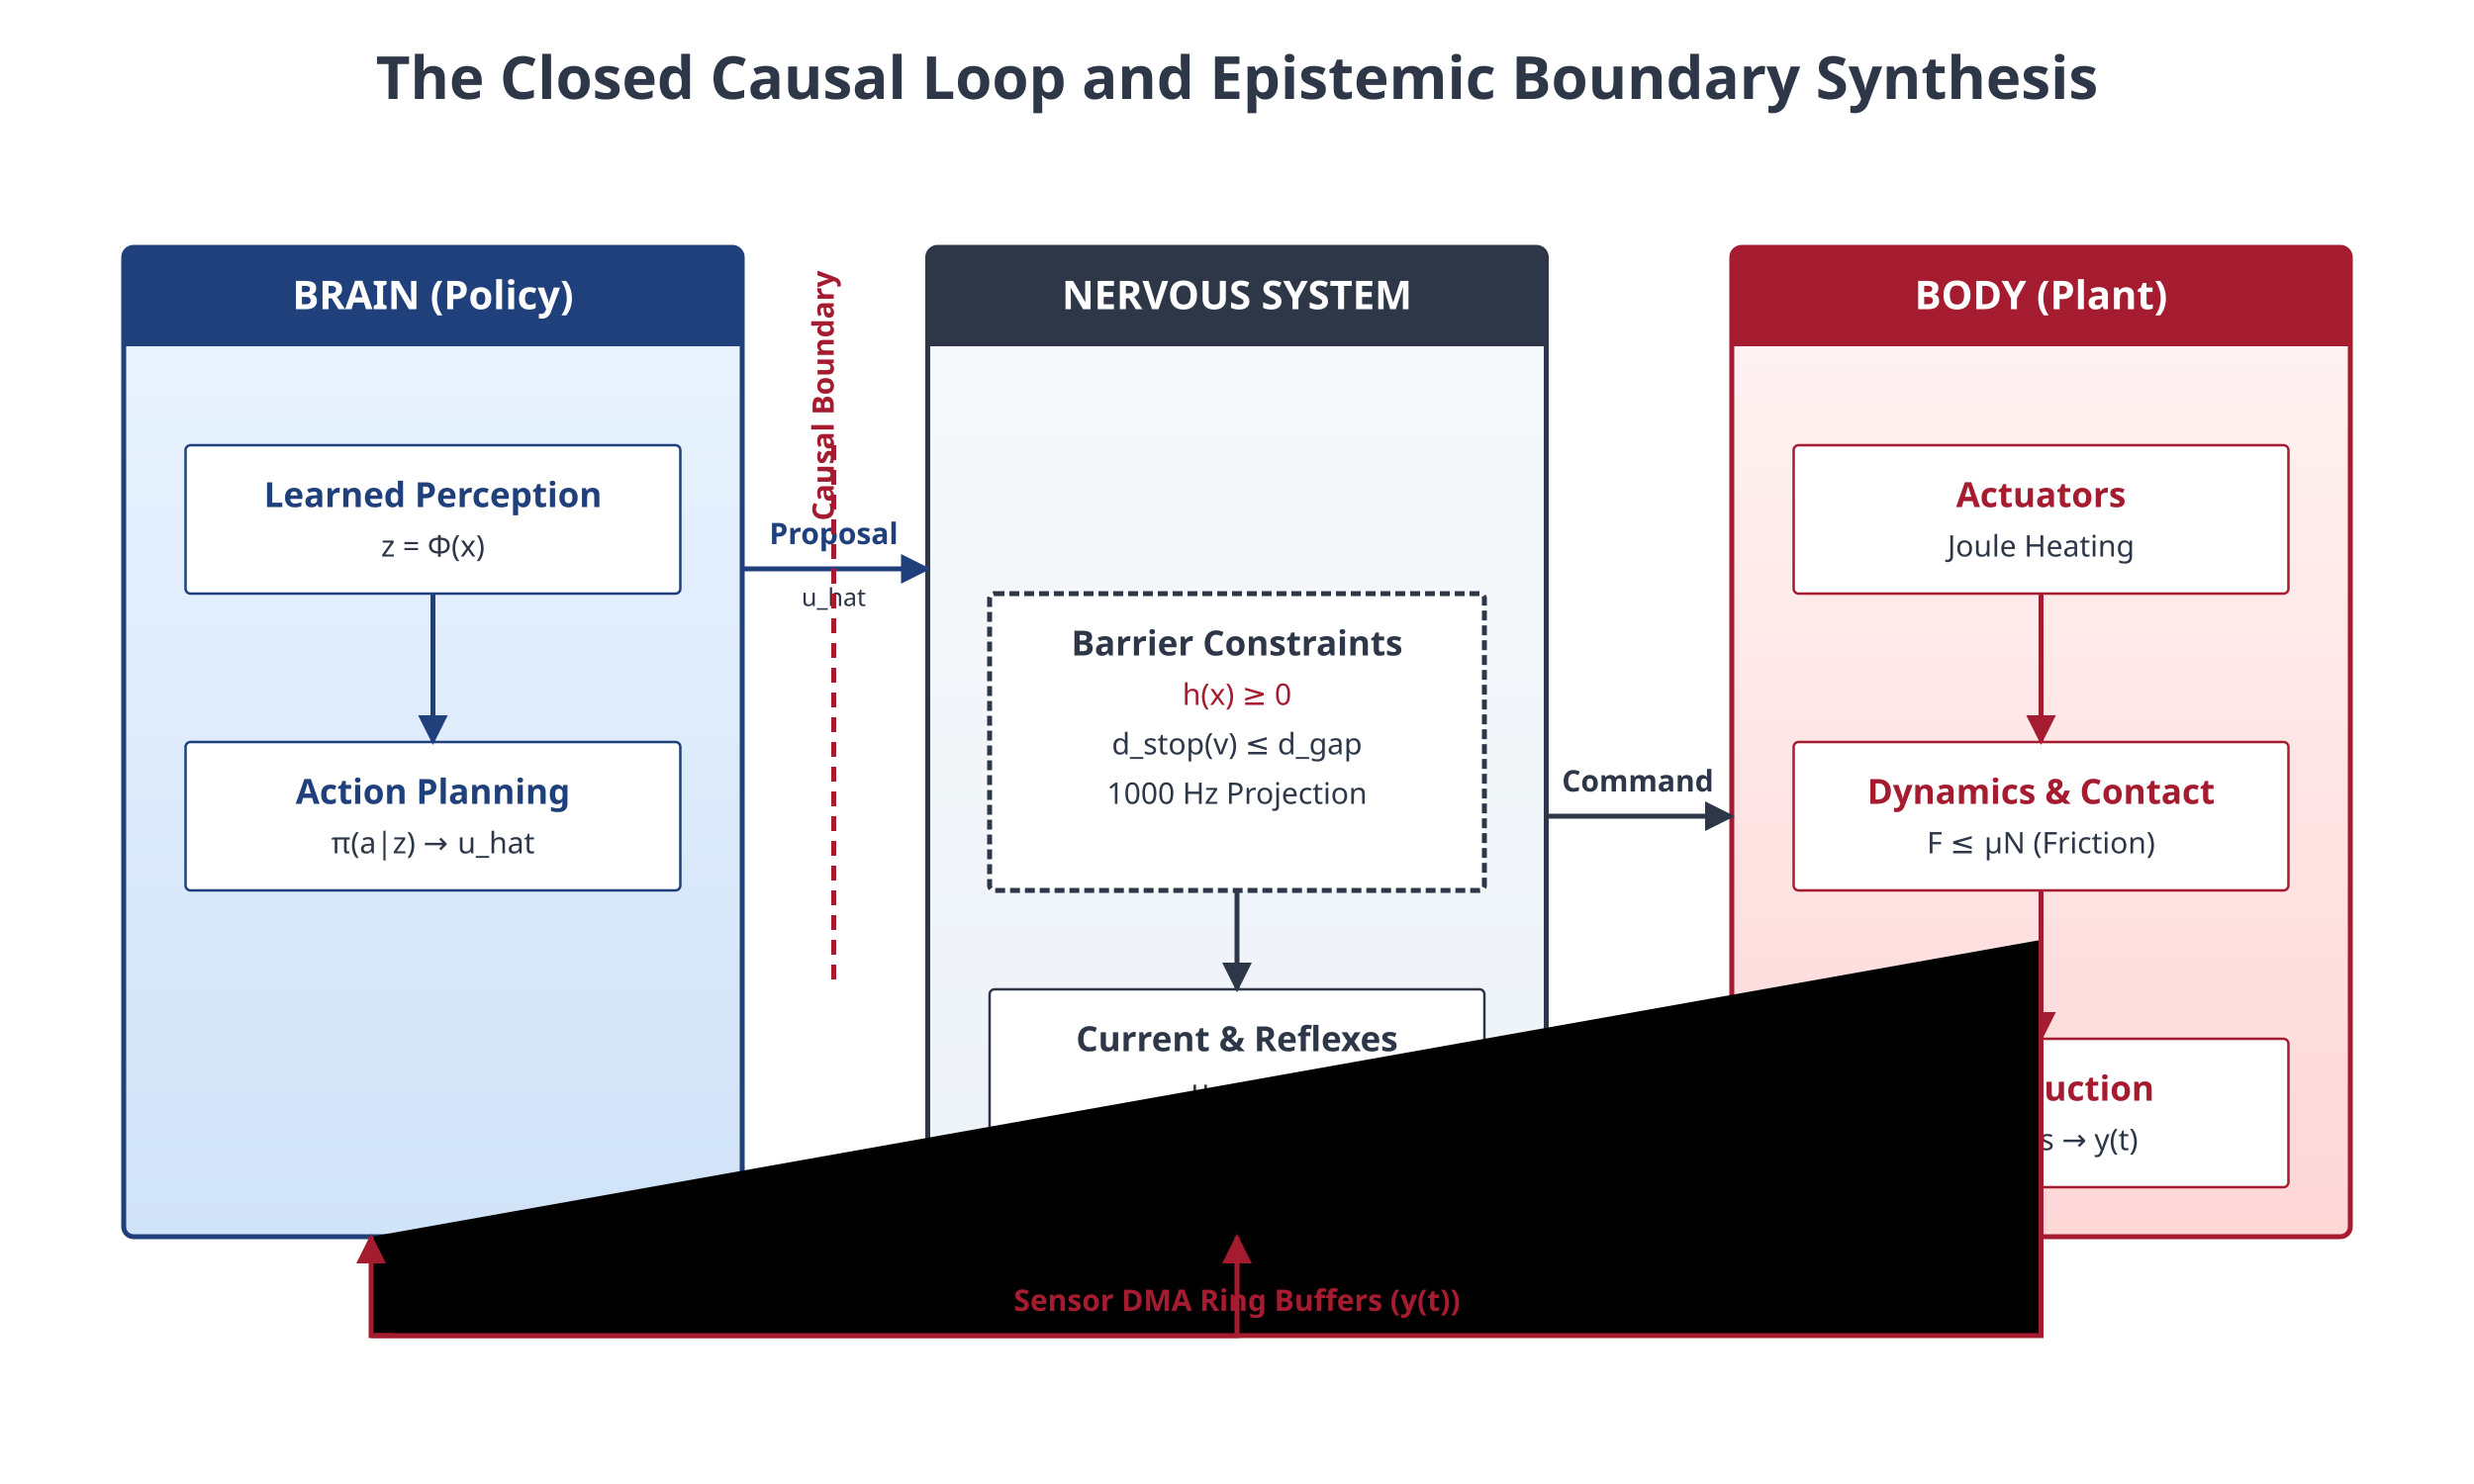
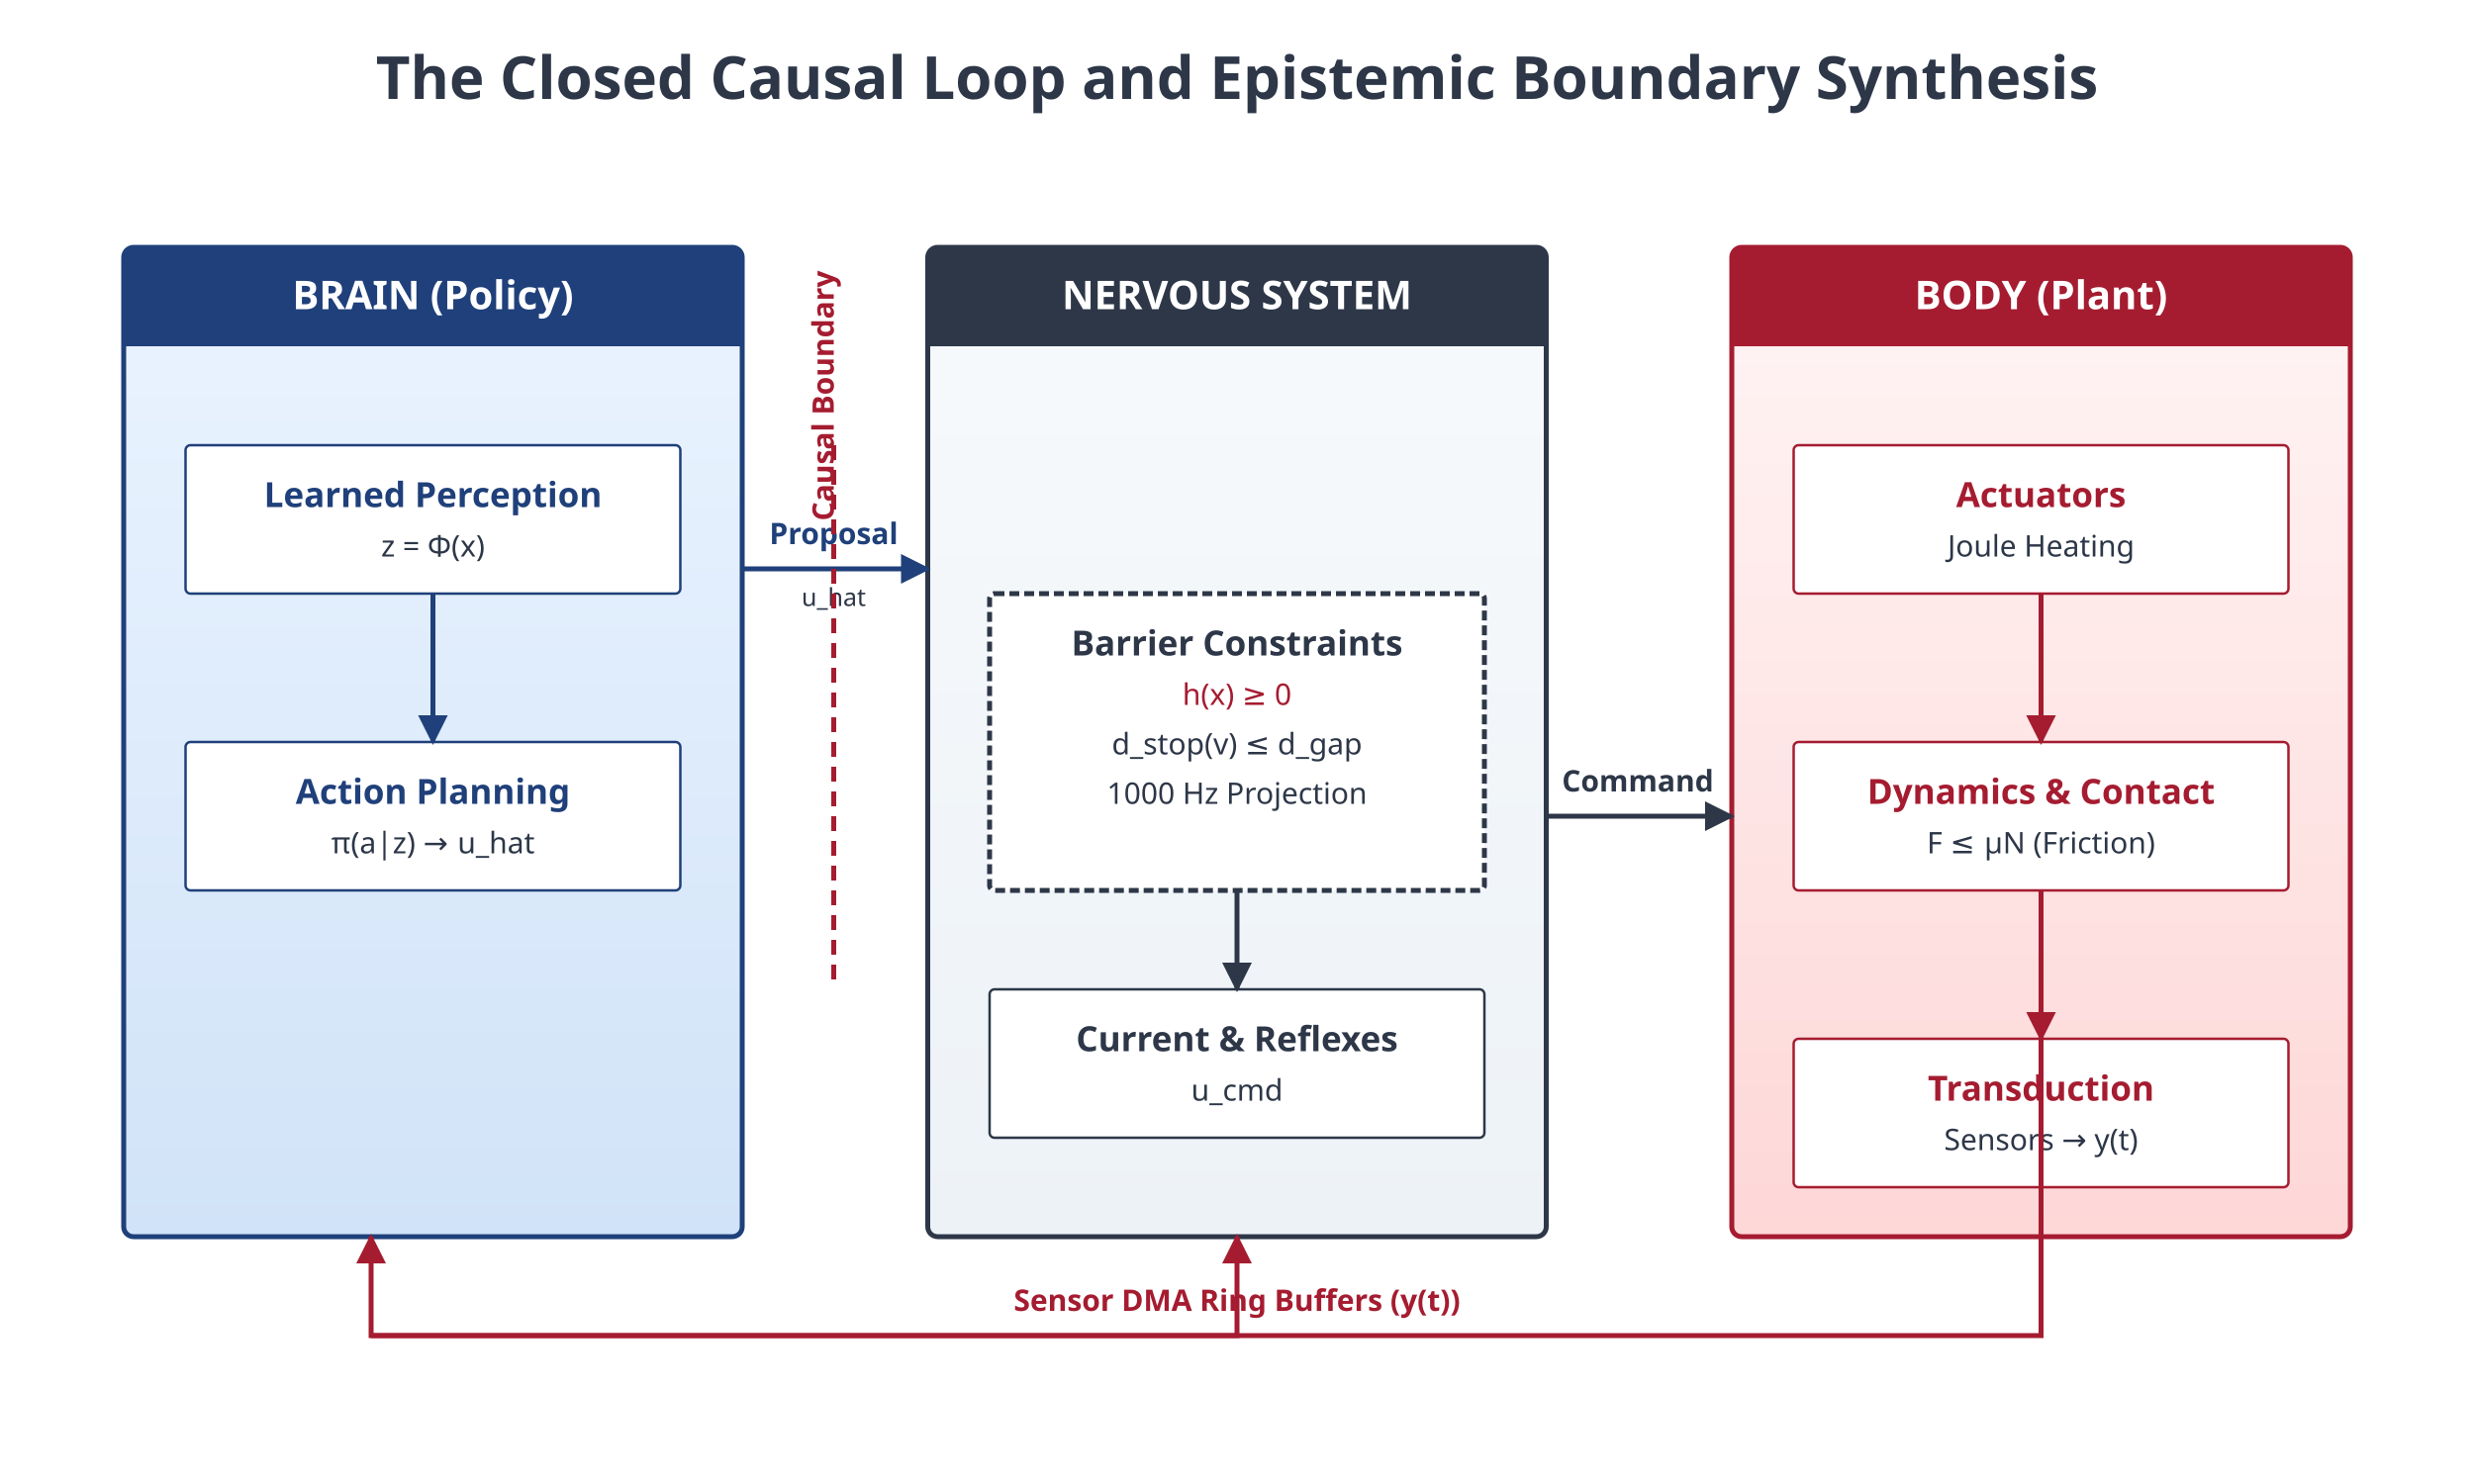
<svg xmlns="http://www.w3.org/2000/svg" viewBox="0 0 1000 600" font-family="sans-serif">
  <defs>
    <marker id="arrow" viewBox="0 0 10 10" refX="9" refY="5" markerWidth="6" markerHeight="6" orient="auto">
      <path d="M 0 0 L 10 5 L 0 10 z" fill="#2D3748" />
    </marker>
    <marker id="arrow-blue" viewBox="0 0 10 10" refX="9" refY="5" markerWidth="6" markerHeight="6" orient="auto">
      <path d="M 0 0 L 10 5 L 0 10 z" fill="#1F407A" />
    </marker>
    <marker id="arrow-red" viewBox="0 0 10 10" refX="9" refY="5" markerWidth="6" markerHeight="6" orient="auto">
      <path d="M 0 0 L 10 5 L 0 10 z" fill="#A51C30" />
    </marker>
    <linearGradient id="bg-brain" x1="0" y1="0" x2="0" y2="1">
      <stop offset="0%" stop-color="#EBF4FF" />
      <stop offset="100%" stop-color="#D1E3F8" />
    </linearGradient>
    <linearGradient id="bg-nervous" x1="0" y1="0" x2="0" y2="1">
      <stop offset="0%" stop-color="#F7FAFC" />
      <stop offset="100%" stop-color="#EDF2F7" />
    </linearGradient>
    <linearGradient id="bg-body" x1="0" y1="0" x2="0" y2="1">
      <stop offset="0%" stop-color="#FFF5F5" />
      <stop offset="100%" stop-color="#FED7D7" />
    </linearGradient>
  </defs>
  <rect width="1000" height="600" fill="#FFFFFF" />
  <text x="500" y="40" font-size="24" font-weight="bold" fill="#2D3748" text-anchor="middle">The Closed Causal Loop and Epistemic Boundary Synthesis</text>
  <g transform="translate(50, 100)">
    <rect width="250" height="400" fill="url(#bg-brain)" stroke="#1F407A" stroke-width="2" rx="4" />
    <rect x="0" y="0" width="250" height="40" fill="#1F407A" rx="4" />
    <rect x="0" y="30" width="250" height="10" fill="#1F407A" />
    <text x="125" y="25" font-size="16" font-weight="bold" fill="#FFFFFF" text-anchor="middle">BRAIN (Policy)</text>
    <rect x="25" y="80" width="200" height="60" fill="#FFFFFF" stroke="#1F407A" stroke-width="1" rx="2" />
    <text x="125" y="105" font-size="14" font-weight="bold" fill="#1F407A" text-anchor="middle">Learned Perception</text>
    <text x="125" y="125" font-size="12" fill="#2D3748" text-anchor="middle">z = Φ(x)</text>
    <rect x="25" y="200" width="200" height="60" fill="#FFFFFF" stroke="#1F407A" stroke-width="1" rx="2" />
    <text x="125" y="225" font-size="14" font-weight="bold" fill="#1F407A" text-anchor="middle">Action Planning</text>
    <text x="125" y="245" font-size="12" fill="#2D3748" text-anchor="middle">π(a|z) → u_hat</text>
-     <path d="M 125 140 L 125 200" stroke="#1F407A" stroke-width="2" marker-end="url(#arrow-blue)" />
+     <path fill="none" d="M 125 140 L 125 200" stroke="#1F407A" stroke-width="2" marker-end="url(#arrow-blue)" />
  </g>
  <g transform="translate(375, 100)">
    <rect width="250" height="400" fill="url(#bg-nervous)" stroke="#2D3748" stroke-width="2" rx="4" />
    <rect x="0" y="0" width="250" height="40" fill="#2D3748" rx="4" />
    <rect x="0" y="30" width="250" height="10" fill="#2D3748" />
    <text x="125" y="25" font-size="16" font-weight="bold" fill="#FFFFFF" text-anchor="middle">NERVOUS SYSTEM</text>
    <rect x="25" y="140" width="200" height="120" fill="#FFFFFF" stroke="#2D3748" stroke-width="2" rx="2" stroke-dasharray="4,2" />
    <text x="125" y="165" font-size="14" font-weight="bold" fill="#2D3748" text-anchor="middle">Barrier Constraints</text>
    <text x="125" y="185" font-size="12" fill="#A51C30" text-anchor="middle">h(x) ≥ 0</text>
    <text x="125" y="205" font-size="12" fill="#2D3748" text-anchor="middle">d_stop(v) ≤ d_gap</text>
    <text x="125" y="225" font-size="12" fill="#2D3748" text-anchor="middle">1000 Hz Projection</text>
    <rect x="25" y="300" width="200" height="60" fill="#FFFFFF" stroke="#2D3748" stroke-width="1" rx="2" />
    <text x="125" y="325" font-size="14" font-weight="bold" fill="#2D3748" text-anchor="middle">Current &amp; Reflexes</text>
    <text x="125" y="345" font-size="12" fill="#2D3748" text-anchor="middle">u_cmd</text>
-     <path d="M 125 260 L 125 300" stroke="#2D3748" stroke-width="2" marker-end="url(#arrow)" />
+     <path fill="none" d="M 125 260 L 125 300" stroke="#2D3748" stroke-width="2" marker-end="url(#arrow)" />
  </g>
  <g transform="translate(700, 100)">
    <rect width="250" height="400" fill="url(#bg-body)" stroke="#A51C30" stroke-width="2" rx="4" />
    <rect x="0" y="0" width="250" height="40" fill="#A51C30" rx="4" />
    <rect x="0" y="30" width="250" height="10" fill="#A51C30" />
    <text x="125" y="25" font-size="16" font-weight="bold" fill="#FFFFFF" text-anchor="middle">BODY (Plant)</text>
    <rect x="25" y="80" width="200" height="60" fill="#FFFFFF" stroke="#A51C30" stroke-width="1" rx="2" />
    <text x="125" y="105" font-size="14" font-weight="bold" fill="#A51C30" text-anchor="middle">Actuators</text>
    <text x="125" y="125" font-size="12" fill="#2D3748" text-anchor="middle">Joule Heating</text>
    <rect x="25" y="200" width="200" height="60" fill="#FFFFFF" stroke="#A51C30" stroke-width="1" rx="2" />
    <text x="125" y="225" font-size="14" font-weight="bold" fill="#A51C30" text-anchor="middle">Dynamics &amp; Contact</text>
    <text x="125" y="245" font-size="12" fill="#2D3748" text-anchor="middle">F ≤ μN (Friction)</text>
    <rect x="25" y="320" width="200" height="60" fill="#FFFFFF" stroke="#A51C30" stroke-width="1" rx="2" />
    <text x="125" y="345" font-size="14" font-weight="bold" fill="#A51C30" text-anchor="middle">Transduction</text>
    <text x="125" y="365" font-size="12" fill="#2D3748" text-anchor="middle">Sensors → y(t)</text>
-     <path d="M 125 140 L 125 200" stroke="#A51C30" stroke-width="2" marker-end="url(#arrow-red)" />
-     <path d="M 125 260 L 125 320" stroke="#A51C30" stroke-width="2" marker-end="url(#arrow-red)" />
+     <path fill="none" d="M 125 140 L 125 200" stroke="#A51C30" stroke-width="2" marker-end="url(#arrow-red)" />
+     <path fill="none" d="M 125 260 L 125 320" stroke="#A51C30" stroke-width="2" marker-end="url(#arrow-red)" />
  </g>
-   <path d="M 300 230 L 375 230" stroke="#1F407A" stroke-width="2" marker-end="url(#arrow-blue)" />
+   <path fill="none" d="M 300 230 L 375 230" stroke="#1F407A" stroke-width="2" marker-end="url(#arrow-blue)" />
  <text x="337" y="220" font-size="12" font-weight="bold" fill="#1F407A" text-anchor="middle">Proposal</text>
  <text x="337" y="245" font-size="10" fill="#2D3748" text-anchor="middle">u_hat</text>
  <text x="337" y="160" font-size="12" font-weight="bold" fill="#A51C30" text-anchor="middle" transform="rotate(-90, 337, 160)">Causal Boundary</text>
  <line x1="337" y1="180" x2="337" y2="400" stroke="#A51C30" stroke-width="2" stroke-dasharray="6,4" />
-   <path d="M 625 330 L 700 330" stroke="#2D3748" stroke-width="2" marker-end="url(#arrow)" />
+   <path fill="none" d="M 625 330 L 700 330" stroke="#2D3748" stroke-width="2" marker-end="url(#arrow)" />
  <text x="662" y="320" font-size="12" font-weight="bold" fill="#2D3748" text-anchor="middle">Command</text>
-   <path d="M 825 380 L 825 540 L 150 540 L 150 500" stroke="#A51C30" stroke-width="2" marker-end="url(#arrow-red)" />
-   <path d="M 150 540 L 500 540 L 500 500" stroke="#A51C30" stroke-width="2" marker-end="url(#arrow-red)" />
+   <path fill="none" d="M 825 380 L 825 540 L 150 540 L 150 500" stroke="#A51C30" stroke-width="2" marker-end="url(#arrow-red)" />
+   <path fill="none" d="M 150 540 L 500 540 L 500 500" stroke="#A51C30" stroke-width="2" marker-end="url(#arrow-red)" />
  <text x="500" y="530" font-size="12" font-weight="bold" fill="#A51C30" text-anchor="middle">Sensor DMA Ring Buffers (y(t))</text>
</svg>
